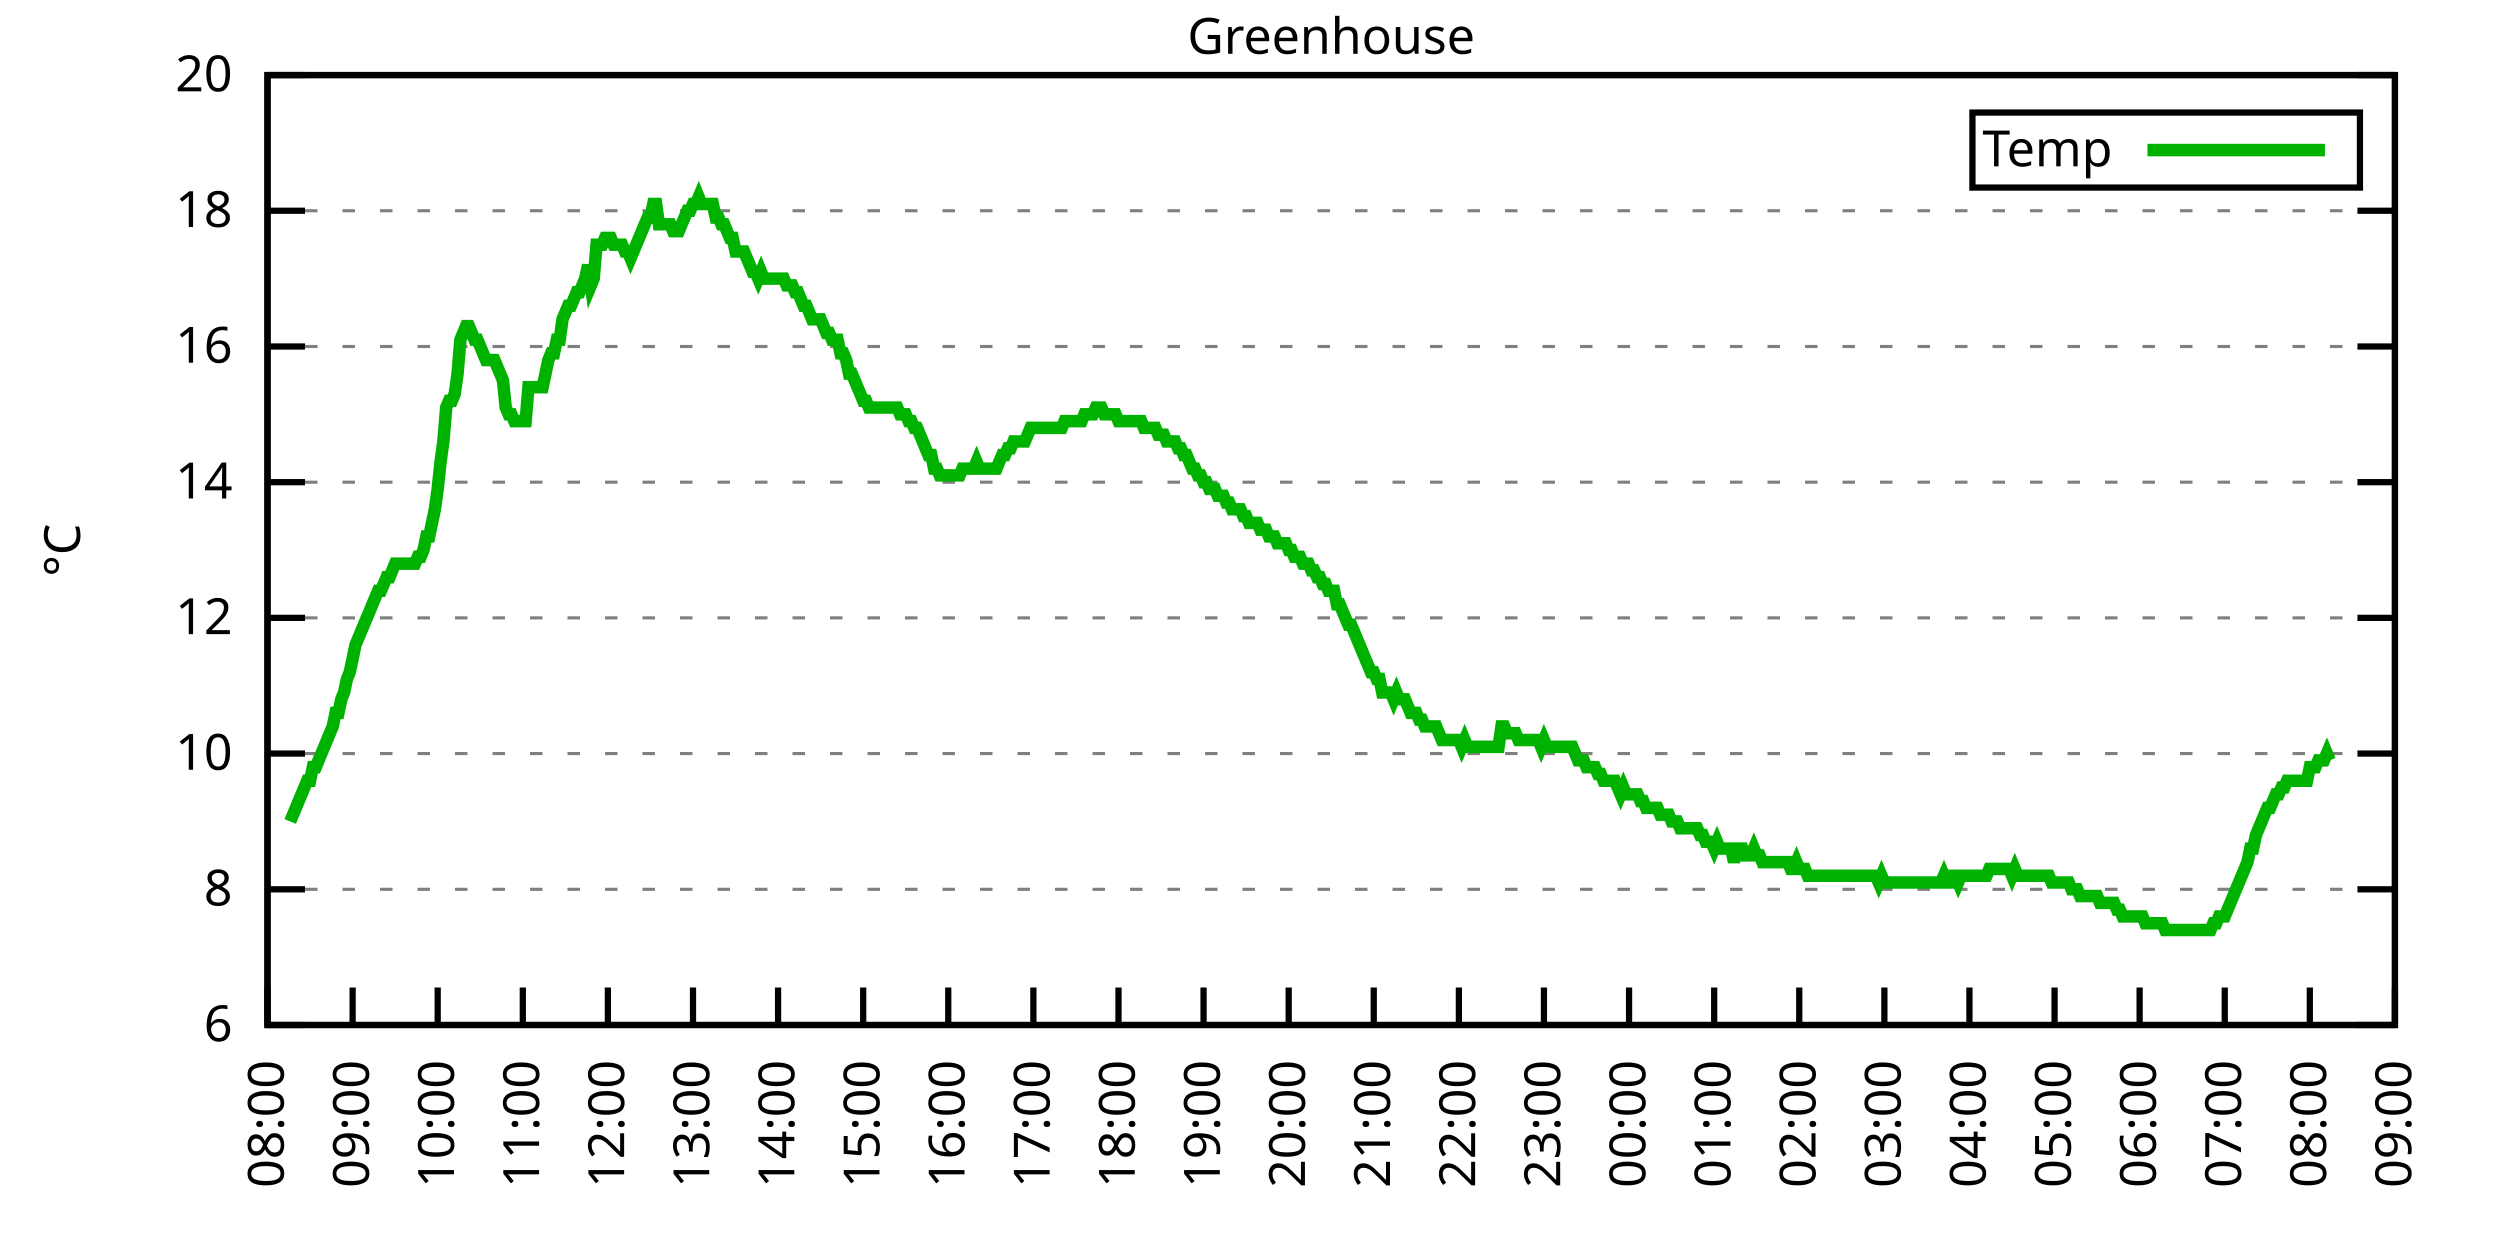
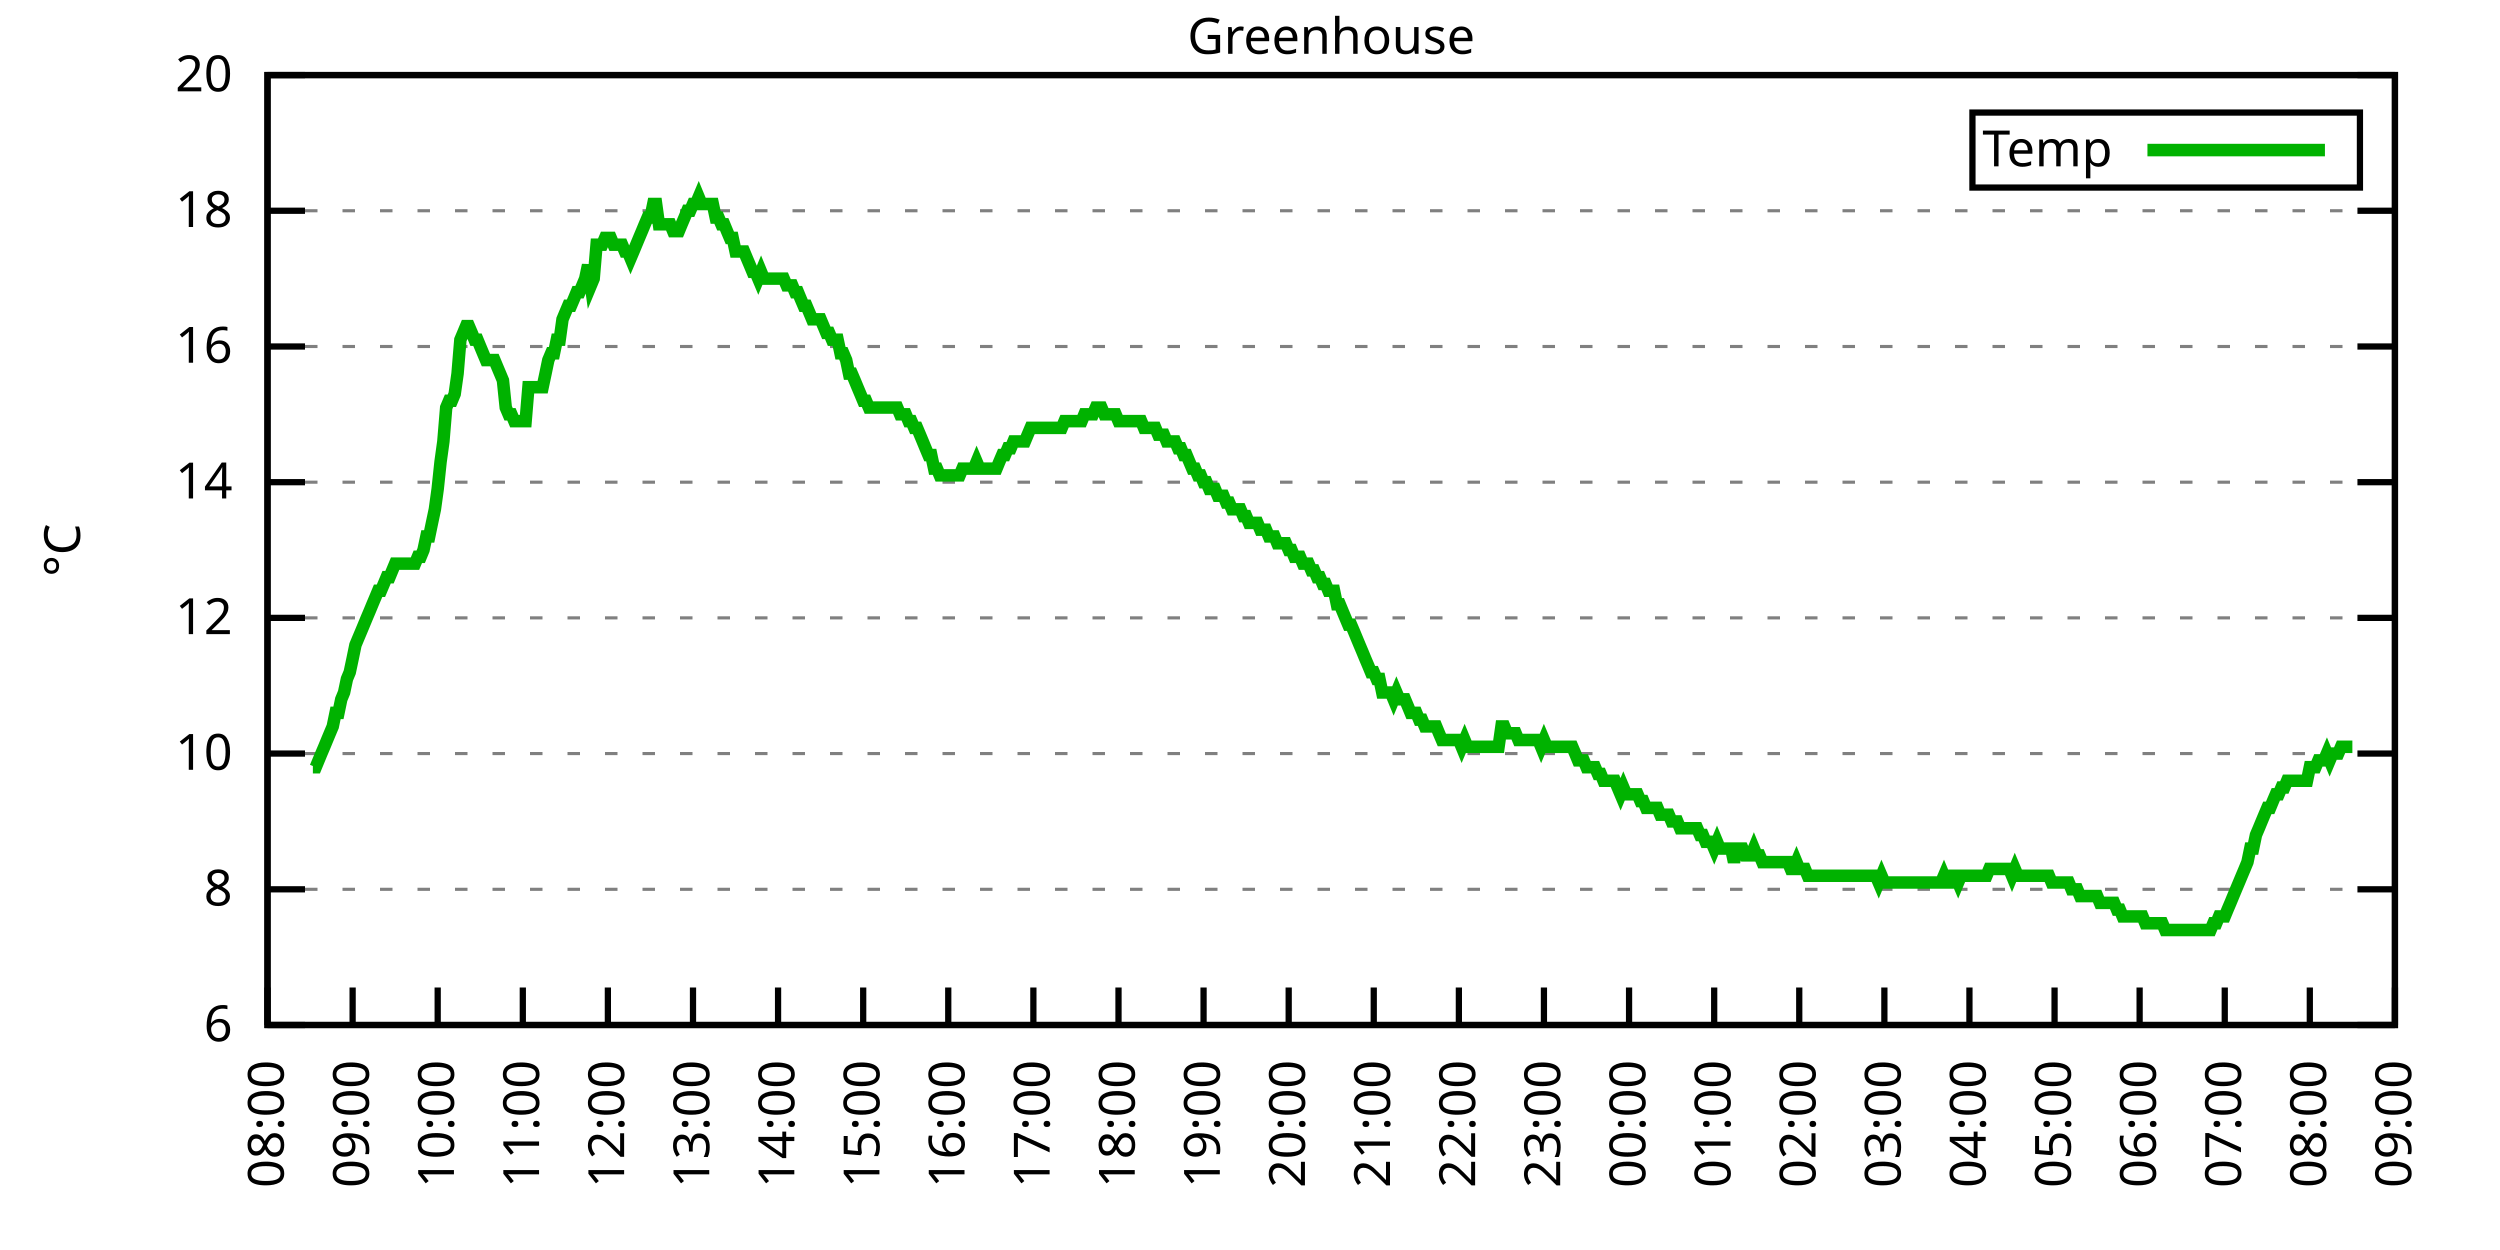
<svg xmlns="http://www.w3.org/2000/svg" xmlns:xlink="http://www.w3.org/1999/xlink" width="400" height="200" viewBox="0 0 400 200">
  <g id="gnuplot_canvas">
    <rect x="0" y="0" width="400" height="200" fill="none" />
    <defs>
      <circle id="gpDot" r="0.5" stroke-width="0.5" stroke="currentColor" />
      <path id="gpPt0" stroke-width="0.333" stroke="currentColor" d="M-1,0 h2 M0,-1 v2" />
      <path id="gpPt1" stroke-width="0.333" stroke="currentColor" d="M-1,-1 L1,1 M1,-1 L-1,1" />
      <path id="gpPt2" stroke-width="0.333" stroke="currentColor" d="M-1,0 L1,0 M0,-1 L0,1 M-1,-1 L1,1 M-1,1 L1,-1" />
      <rect id="gpPt3" stroke-width="0.333" stroke="currentColor" x="-1" y="-1" width="2" height="2" />
      <rect id="gpPt4" stroke-width="0.333" stroke="currentColor" fill="currentColor" x="-1" y="-1" width="2" height="2" />
      <circle id="gpPt5" stroke-width="0.333" stroke="currentColor" cx="0" cy="0" r="1" />
      <use xlink:href="#gpPt5" id="gpPt6" fill="currentColor" stroke="none" />
      <path id="gpPt7" stroke-width="0.333" stroke="currentColor" d="M0,-1.33 L-1.33,0.67 L1.33,0.67 z" />
      <use xlink:href="#gpPt7" id="gpPt8" fill="currentColor" stroke="none" />
      <use xlink:href="#gpPt7" id="gpPt9" stroke="currentColor" transform="rotate(180)" />
      <use xlink:href="#gpPt9" id="gpPt10" fill="currentColor" stroke="none" />
      <use xlink:href="#gpPt3" id="gpPt11" stroke="currentColor" transform="rotate(45)" />
      <use xlink:href="#gpPt11" id="gpPt12" fill="currentColor" stroke="none" />
      <path id="gpPt13" stroke-width="0.333" stroke="currentColor" d="M0,1.330 L1.265,0.411 L0.782,-1.067 L-0.782,-1.076 L-1.265,0.411 z" />
      <use xlink:href="#gpPt13" id="gpPt14" fill="currentColor" stroke="none" />
      <filter id="textbox" filterUnits="objectBoundingBox" x="0" y="0" height="1" width="1">
        <feFlood flood-color="white" flood-opacity="1" result="bgnd" />
        <feComposite in="SourceGraphic" in2="bgnd" operator="atop" />
      </filter>
      <filter id="greybox" filterUnits="objectBoundingBox" x="0" y="0" height="1" width="1">
        <feFlood flood-color="lightgrey" flood-opacity="1" result="grey" />
        <feComposite in="SourceGraphic" in2="grey" operator="atop" />
      </filter>
    </defs>
    <g fill="none" color="white" stroke="currentColor" stroke-width="1.00" stroke-linecap="butt" stroke-linejoin="miter">
</g>
    <g fill="none" color="black" stroke="currentColor" stroke-width="1.00" stroke-linecap="butt" stroke-linejoin="miter">
      <g stroke="none" shape-rendering="crispEdges">
        <polygon fill="rgb(255, 255, 255)" points="42.80,164.00 383.18,164.00 383.18,12.02 42.80,12.02 " />
      </g>
    </g>
    <g fill="none" color="black" stroke="currentColor" stroke-width="1.00" stroke-linecap="butt" stroke-linejoin="miter">
</g>
    <g fill="none" color="black" stroke="black" stroke-width="0.50" stroke-linecap="butt" stroke-linejoin="miter">
</g>
    <g fill="none" color="gray" stroke="currentColor" stroke-width="0.50" stroke-linecap="butt" stroke-linejoin="miter">
      <path stroke="gray" stroke-dasharray="2,4" class="gridline" d="M42.80,164.00 L383.19,164.00  " />
    </g>
    <g fill="none" color="gray" stroke="gray" stroke-width="1.00" stroke-linecap="butt" stroke-linejoin="miter">
</g>
    <g fill="none" color="black" stroke="currentColor" stroke-width="1.00" stroke-linecap="butt" stroke-linejoin="miter">
      <path stroke="black" d="M42.80,164.00 L48.80,164.00 M383.19,164.00 L377.19,164.00  " />
      <g transform="translate(37.20,166.60)" stroke="none" fill="black" font-family="Sans" font-size="8.00" text-anchor="end">
        <text>
          <tspan font-family="Sans"> 6</tspan>
        </text>
      </g>
    </g>
    <g fill="none" color="black" stroke="currentColor" stroke-width="1.00" stroke-linecap="butt" stroke-linejoin="miter">
</g>
    <g fill="none" color="black" stroke="black" stroke-width="0.50" stroke-linecap="butt" stroke-linejoin="miter">
</g>
    <g fill="none" color="gray" stroke="currentColor" stroke-width="0.50" stroke-linecap="butt" stroke-linejoin="miter">
      <path stroke="gray" stroke-dasharray="2,4" class="gridline" d="M42.80,142.29 L383.19,142.29  " />
    </g>
    <g fill="none" color="gray" stroke="gray" stroke-width="1.00" stroke-linecap="butt" stroke-linejoin="miter">
</g>
    <g fill="none" color="black" stroke="currentColor" stroke-width="1.00" stroke-linecap="butt" stroke-linejoin="miter">
      <path stroke="black" d="M42.80,142.29 L48.80,142.29 M383.19,142.29 L377.19,142.29  " />
      <g transform="translate(37.20,144.89)" stroke="none" fill="black" font-family="Sans" font-size="8.00" text-anchor="end">
        <text>
          <tspan font-family="Sans"> 8</tspan>
        </text>
      </g>
    </g>
    <g fill="none" color="black" stroke="currentColor" stroke-width="1.00" stroke-linecap="butt" stroke-linejoin="miter">
</g>
    <g fill="none" color="black" stroke="black" stroke-width="0.50" stroke-linecap="butt" stroke-linejoin="miter">
</g>
    <g fill="none" color="gray" stroke="currentColor" stroke-width="0.50" stroke-linecap="butt" stroke-linejoin="miter">
      <path stroke="gray" stroke-dasharray="2,4" class="gridline" d="M42.80,120.57 L383.19,120.57  " />
    </g>
    <g fill="none" color="gray" stroke="gray" stroke-width="1.00" stroke-linecap="butt" stroke-linejoin="miter">
</g>
    <g fill="none" color="black" stroke="currentColor" stroke-width="1.00" stroke-linecap="butt" stroke-linejoin="miter">
      <path stroke="black" d="M42.80,120.57 L48.80,120.57 M383.19,120.57 L377.19,120.57  " />
      <g transform="translate(37.20,123.17)" stroke="none" fill="black" font-family="Sans" font-size="8.00" text-anchor="end">
        <text>
          <tspan font-family="Sans"> 10</tspan>
        </text>
      </g>
    </g>
    <g fill="none" color="black" stroke="currentColor" stroke-width="1.00" stroke-linecap="butt" stroke-linejoin="miter">
</g>
    <g fill="none" color="black" stroke="black" stroke-width="0.50" stroke-linecap="butt" stroke-linejoin="miter">
</g>
    <g fill="none" color="gray" stroke="currentColor" stroke-width="0.50" stroke-linecap="butt" stroke-linejoin="miter">
      <path stroke="gray" stroke-dasharray="2,4" class="gridline" d="M42.80,98.86 L383.19,98.86  " />
    </g>
    <g fill="none" color="gray" stroke="gray" stroke-width="1.00" stroke-linecap="butt" stroke-linejoin="miter">
</g>
    <g fill="none" color="black" stroke="currentColor" stroke-width="1.00" stroke-linecap="butt" stroke-linejoin="miter">
      <path stroke="black" d="M42.80,98.86 L48.80,98.86 M383.19,98.86 L377.19,98.86  " />
      <g transform="translate(37.20,101.46)" stroke="none" fill="black" font-family="Sans" font-size="8.00" text-anchor="end">
        <text>
          <tspan font-family="Sans"> 12</tspan>
        </text>
      </g>
    </g>
    <g fill="none" color="black" stroke="currentColor" stroke-width="1.00" stroke-linecap="butt" stroke-linejoin="miter">
</g>
    <g fill="none" color="black" stroke="black" stroke-width="0.50" stroke-linecap="butt" stroke-linejoin="miter">
</g>
    <g fill="none" color="gray" stroke="currentColor" stroke-width="0.50" stroke-linecap="butt" stroke-linejoin="miter">
      <path stroke="gray" stroke-dasharray="2,4" class="gridline" d="M42.80,77.15 L383.19,77.15  " />
    </g>
    <g fill="none" color="gray" stroke="gray" stroke-width="1.00" stroke-linecap="butt" stroke-linejoin="miter">
</g>
    <g fill="none" color="black" stroke="currentColor" stroke-width="1.00" stroke-linecap="butt" stroke-linejoin="miter">
      <path stroke="black" d="M42.80,77.15 L48.80,77.15 M383.19,77.15 L377.19,77.15  " />
      <g transform="translate(37.20,79.75)" stroke="none" fill="black" font-family="Sans" font-size="8.00" text-anchor="end">
        <text>
          <tspan font-family="Sans"> 14</tspan>
        </text>
      </g>
    </g>
    <g fill="none" color="black" stroke="currentColor" stroke-width="1.00" stroke-linecap="butt" stroke-linejoin="miter">
</g>
    <g fill="none" color="black" stroke="black" stroke-width="0.50" stroke-linecap="butt" stroke-linejoin="miter">
</g>
    <g fill="none" color="gray" stroke="currentColor" stroke-width="0.50" stroke-linecap="butt" stroke-linejoin="miter">
      <path stroke="gray" stroke-dasharray="2,4" class="gridline" d="M42.80,55.44 L383.19,55.44  " />
    </g>
    <g fill="none" color="gray" stroke="gray" stroke-width="1.00" stroke-linecap="butt" stroke-linejoin="miter">
</g>
    <g fill="none" color="black" stroke="currentColor" stroke-width="1.00" stroke-linecap="butt" stroke-linejoin="miter">
      <path stroke="black" d="M42.80,55.44 L48.80,55.44 M383.19,55.44 L377.19,55.44  " />
      <g transform="translate(37.20,58.04)" stroke="none" fill="black" font-family="Sans" font-size="8.00" text-anchor="end">
        <text>
          <tspan font-family="Sans"> 16</tspan>
        </text>
      </g>
    </g>
    <g fill="none" color="black" stroke="currentColor" stroke-width="1.00" stroke-linecap="butt" stroke-linejoin="miter">
</g>
    <g fill="none" color="black" stroke="black" stroke-width="0.50" stroke-linecap="butt" stroke-linejoin="miter">
</g>
    <g fill="none" color="gray" stroke="currentColor" stroke-width="0.50" stroke-linecap="butt" stroke-linejoin="miter">
      <path stroke="gray" stroke-dasharray="2,4" class="gridline" d="M42.80,33.72 L383.19,33.72  " />
    </g>
    <g fill="none" color="gray" stroke="gray" stroke-width="1.00" stroke-linecap="butt" stroke-linejoin="miter">
</g>
    <g fill="none" color="black" stroke="currentColor" stroke-width="1.00" stroke-linecap="butt" stroke-linejoin="miter">
      <path stroke="black" d="M42.80,33.72 L48.80,33.72 M383.19,33.72 L377.19,33.72  " />
      <g transform="translate(37.20,36.32)" stroke="none" fill="black" font-family="Sans" font-size="8.00" text-anchor="end">
        <text>
          <tspan font-family="Sans"> 18</tspan>
        </text>
      </g>
    </g>
    <g fill="none" color="black" stroke="currentColor" stroke-width="1.00" stroke-linecap="butt" stroke-linejoin="miter">
</g>
    <g fill="none" color="black" stroke="black" stroke-width="0.50" stroke-linecap="butt" stroke-linejoin="miter">
</g>
    <g fill="none" color="gray" stroke="currentColor" stroke-width="0.50" stroke-linecap="butt" stroke-linejoin="miter">
      <path stroke="gray" stroke-dasharray="2,4" class="gridline" d="M42.80,12.01 L383.19,12.01  " />
    </g>
    <g fill="none" color="gray" stroke="gray" stroke-width="1.00" stroke-linecap="butt" stroke-linejoin="miter">
</g>
    <g fill="none" color="black" stroke="currentColor" stroke-width="1.00" stroke-linecap="butt" stroke-linejoin="miter">
      <path stroke="black" d="M42.80,12.01 L48.80,12.01 M383.19,12.01 L377.19,12.01  " />
      <g transform="translate(37.20,14.61)" stroke="none" fill="black" font-family="Sans" font-size="8.00" text-anchor="end">
        <text>
          <tspan font-family="Sans"> 20</tspan>
        </text>
      </g>
    </g>
    <g fill="none" color="black" stroke="currentColor" stroke-width="1.00" stroke-linecap="butt" stroke-linejoin="miter">
      <path stroke="black" d="M42.80,164.00 L42.80,158.00  " />
      <g transform="translate(45.40,169.60) rotate(270.00)" stroke="none" fill="black" font-family="Sans" font-size="8.00" text-anchor="end">
        <text>
          <tspan font-family="Sans">08:00</tspan>
        </text>
      </g>
    </g>
    <g fill="none" color="black" stroke="currentColor" stroke-width="1.00" stroke-linecap="butt" stroke-linejoin="miter">
      <path stroke="black" d="M56.42,164.00 L56.42,158.00  " />
      <g transform="translate(59.02,169.60) rotate(270.00)" stroke="none" fill="black" font-family="Sans" font-size="8.00" text-anchor="end">
        <text>
          <tspan font-family="Sans">09:00</tspan>
        </text>
      </g>
    </g>
    <g fill="none" color="black" stroke="currentColor" stroke-width="1.00" stroke-linecap="butt" stroke-linejoin="miter">
      <path stroke="black" d="M70.03,164.00 L70.03,158.00  " />
      <g transform="translate(72.63,169.60) rotate(270.00)" stroke="none" fill="black" font-family="Sans" font-size="8.00" text-anchor="end">
        <text>
          <tspan font-family="Sans">10:00</tspan>
        </text>
      </g>
    </g>
    <g fill="none" color="black" stroke="currentColor" stroke-width="1.00" stroke-linecap="butt" stroke-linejoin="miter">
      <path stroke="black" d="M83.65,164.00 L83.65,158.00  " />
      <g transform="translate(86.25,169.60) rotate(270.00)" stroke="none" fill="black" font-family="Sans" font-size="8.00" text-anchor="end">
        <text>
          <tspan font-family="Sans">11:00</tspan>
        </text>
      </g>
    </g>
    <g fill="none" color="black" stroke="currentColor" stroke-width="1.00" stroke-linecap="butt" stroke-linejoin="miter">
      <path stroke="black" d="M97.26,164.00 L97.26,158.00  " />
      <g transform="translate(99.86,169.60) rotate(270.00)" stroke="none" fill="black" font-family="Sans" font-size="8.00" text-anchor="end">
        <text>
          <tspan font-family="Sans">12:00</tspan>
        </text>
      </g>
    </g>
    <g fill="none" color="black" stroke="currentColor" stroke-width="1.00" stroke-linecap="butt" stroke-linejoin="miter">
      <path stroke="black" d="M110.88,164.00 L110.88,158.00  " />
      <g transform="translate(113.48,169.60) rotate(270.00)" stroke="none" fill="black" font-family="Sans" font-size="8.00" text-anchor="end">
        <text>
          <tspan font-family="Sans">13:00</tspan>
        </text>
      </g>
    </g>
    <g fill="none" color="black" stroke="currentColor" stroke-width="1.00" stroke-linecap="butt" stroke-linejoin="miter">
      <path stroke="black" d="M124.49,164.00 L124.49,158.00  " />
      <g transform="translate(127.09,169.60) rotate(270.00)" stroke="none" fill="black" font-family="Sans" font-size="8.00" text-anchor="end">
        <text>
          <tspan font-family="Sans">14:00</tspan>
        </text>
      </g>
    </g>
    <g fill="none" color="black" stroke="currentColor" stroke-width="1.00" stroke-linecap="butt" stroke-linejoin="miter">
      <path stroke="black" d="M138.11,164.00 L138.11,158.00  " />
      <g transform="translate(140.71,169.60) rotate(270.00)" stroke="none" fill="black" font-family="Sans" font-size="8.00" text-anchor="end">
        <text>
          <tspan font-family="Sans">15:00</tspan>
        </text>
      </g>
    </g>
    <g fill="none" color="black" stroke="currentColor" stroke-width="1.00" stroke-linecap="butt" stroke-linejoin="miter">
      <path stroke="black" d="M151.72,164.00 L151.72,158.00  " />
      <g transform="translate(154.32,169.60) rotate(270.00)" stroke="none" fill="black" font-family="Sans" font-size="8.00" text-anchor="end">
        <text>
          <tspan font-family="Sans">16:00</tspan>
        </text>
      </g>
    </g>
    <g fill="none" color="black" stroke="currentColor" stroke-width="1.00" stroke-linecap="butt" stroke-linejoin="miter">
      <path stroke="black" d="M165.34,164.00 L165.34,158.00  " />
      <g transform="translate(167.94,169.60) rotate(270.00)" stroke="none" fill="black" font-family="Sans" font-size="8.00" text-anchor="end">
        <text>
          <tspan font-family="Sans">17:00</tspan>
        </text>
      </g>
    </g>
    <g fill="none" color="black" stroke="currentColor" stroke-width="1.00" stroke-linecap="butt" stroke-linejoin="miter">
      <path stroke="black" d="M178.96,164.00 L178.96,158.00  " />
      <g transform="translate(181.56,169.60) rotate(270.00)" stroke="none" fill="black" font-family="Sans" font-size="8.00" text-anchor="end">
        <text>
          <tspan font-family="Sans">18:00</tspan>
        </text>
      </g>
    </g>
    <g fill="none" color="black" stroke="currentColor" stroke-width="1.00" stroke-linecap="butt" stroke-linejoin="miter">
      <path stroke="black" d="M192.57,164.00 L192.57,158.00  " />
      <g transform="translate(195.17,169.60) rotate(270.00)" stroke="none" fill="black" font-family="Sans" font-size="8.00" text-anchor="end">
        <text>
          <tspan font-family="Sans">19:00</tspan>
        </text>
      </g>
    </g>
    <g fill="none" color="black" stroke="currentColor" stroke-width="1.00" stroke-linecap="butt" stroke-linejoin="miter">
      <path stroke="black" d="M206.19,164.00 L206.19,158.00  " />
      <g transform="translate(208.79,169.60) rotate(270.00)" stroke="none" fill="black" font-family="Sans" font-size="8.00" text-anchor="end">
        <text>
          <tspan font-family="Sans">20:00</tspan>
        </text>
      </g>
    </g>
    <g fill="none" color="black" stroke="currentColor" stroke-width="1.00" stroke-linecap="butt" stroke-linejoin="miter">
      <path stroke="black" d="M219.80,164.00 L219.80,158.00  " />
      <g transform="translate(222.40,169.60) rotate(270.00)" stroke="none" fill="black" font-family="Sans" font-size="8.00" text-anchor="end">
        <text>
          <tspan font-family="Sans">21:00</tspan>
        </text>
      </g>
    </g>
    <g fill="none" color="black" stroke="currentColor" stroke-width="1.00" stroke-linecap="butt" stroke-linejoin="miter">
      <path stroke="black" d="M233.42,164.00 L233.42,158.00  " />
      <g transform="translate(236.02,169.60) rotate(270.00)" stroke="none" fill="black" font-family="Sans" font-size="8.00" text-anchor="end">
        <text>
          <tspan font-family="Sans">22:00</tspan>
        </text>
      </g>
    </g>
    <g fill="none" color="black" stroke="currentColor" stroke-width="1.00" stroke-linecap="butt" stroke-linejoin="miter">
      <path stroke="black" d="M247.03,164.00 L247.03,158.00  " />
      <g transform="translate(249.63,169.60) rotate(270.00)" stroke="none" fill="black" font-family="Sans" font-size="8.00" text-anchor="end">
        <text>
          <tspan font-family="Sans">23:00</tspan>
        </text>
      </g>
    </g>
    <g fill="none" color="black" stroke="currentColor" stroke-width="1.00" stroke-linecap="butt" stroke-linejoin="miter">
      <path stroke="black" d="M260.65,164.00 L260.65,158.00  " />
      <g transform="translate(263.25,169.60) rotate(270.00)" stroke="none" fill="black" font-family="Sans" font-size="8.00" text-anchor="end">
        <text>
          <tspan font-family="Sans">00:00</tspan>
        </text>
      </g>
    </g>
    <g fill="none" color="black" stroke="currentColor" stroke-width="1.00" stroke-linecap="butt" stroke-linejoin="miter">
      <path stroke="black" d="M274.27,164.00 L274.27,158.00  " />
      <g transform="translate(276.87,169.60) rotate(270.00)" stroke="none" fill="black" font-family="Sans" font-size="8.00" text-anchor="end">
        <text>
          <tspan font-family="Sans">01:00</tspan>
        </text>
      </g>
    </g>
    <g fill="none" color="black" stroke="currentColor" stroke-width="1.00" stroke-linecap="butt" stroke-linejoin="miter">
      <path stroke="black" d="M287.88,164.00 L287.88,158.00  " />
      <g transform="translate(290.48,169.60) rotate(270.00)" stroke="none" fill="black" font-family="Sans" font-size="8.00" text-anchor="end">
        <text>
          <tspan font-family="Sans">02:00</tspan>
        </text>
      </g>
    </g>
    <g fill="none" color="black" stroke="currentColor" stroke-width="1.00" stroke-linecap="butt" stroke-linejoin="miter">
      <path stroke="black" d="M301.50,164.00 L301.50,158.00  " />
      <g transform="translate(304.10,169.60) rotate(270.00)" stroke="none" fill="black" font-family="Sans" font-size="8.00" text-anchor="end">
        <text>
          <tspan font-family="Sans">03:00</tspan>
        </text>
      </g>
    </g>
    <g fill="none" color="black" stroke="currentColor" stroke-width="1.00" stroke-linecap="butt" stroke-linejoin="miter">
      <path stroke="black" d="M315.11,164.00 L315.11,158.00  " />
      <g transform="translate(317.71,169.60) rotate(270.00)" stroke="none" fill="black" font-family="Sans" font-size="8.00" text-anchor="end">
        <text>
          <tspan font-family="Sans">04:00</tspan>
        </text>
      </g>
    </g>
    <g fill="none" color="black" stroke="currentColor" stroke-width="1.00" stroke-linecap="butt" stroke-linejoin="miter">
      <path stroke="black" d="M328.73,164.00 L328.73,158.00  " />
      <g transform="translate(331.33,169.60) rotate(270.00)" stroke="none" fill="black" font-family="Sans" font-size="8.00" text-anchor="end">
        <text>
          <tspan font-family="Sans">05:00</tspan>
        </text>
      </g>
    </g>
    <g fill="none" color="black" stroke="currentColor" stroke-width="1.00" stroke-linecap="butt" stroke-linejoin="miter">
      <path stroke="black" d="M342.34,164.00 L342.34,158.00  " />
      <g transform="translate(344.94,169.60) rotate(270.00)" stroke="none" fill="black" font-family="Sans" font-size="8.00" text-anchor="end">
        <text>
          <tspan font-family="Sans">06:00</tspan>
        </text>
      </g>
    </g>
    <g fill="none" color="black" stroke="currentColor" stroke-width="1.00" stroke-linecap="butt" stroke-linejoin="miter">
      <path stroke="black" d="M355.96,164.00 L355.96,158.00  " />
      <g transform="translate(358.56,169.60) rotate(270.00)" stroke="none" fill="black" font-family="Sans" font-size="8.00" text-anchor="end">
        <text>
          <tspan font-family="Sans">07:00</tspan>
        </text>
      </g>
    </g>
    <g fill="none" color="black" stroke="currentColor" stroke-width="1.00" stroke-linecap="butt" stroke-linejoin="miter">
      <path stroke="black" d="M369.57,164.00 L369.57,158.00  " />
      <g transform="translate(372.17,169.60) rotate(270.00)" stroke="none" fill="black" font-family="Sans" font-size="8.00" text-anchor="end">
        <text>
          <tspan font-family="Sans">08:00</tspan>
        </text>
      </g>
    </g>
    <g fill="none" color="black" stroke="currentColor" stroke-width="1.00" stroke-linecap="butt" stroke-linejoin="miter">
      <path stroke="black" d="M383.19,164.00 L383.19,158.00  " />
      <g transform="translate(385.79,169.60) rotate(270.00)" stroke="none" fill="black" font-family="Sans" font-size="8.00" text-anchor="end">
        <text>
          <tspan font-family="Sans">09:00</tspan>
        </text>
      </g>
    </g>
    <g fill="none" color="black" stroke="currentColor" stroke-width="1.00" stroke-linecap="butt" stroke-linejoin="miter">
</g>
    <g fill="none" color="black" stroke="currentColor" stroke-width="1.00" stroke-linecap="butt" stroke-linejoin="miter">
      <path stroke="black" d="M42.80,12.01 L42.80,164.00 L383.19,164.00 L383.19,12.01 L42.80,12.01 Z  " />
    </g>
    <g fill="none" color="black" stroke="currentColor" stroke-width="1.00" stroke-linecap="butt" stroke-linejoin="miter">
</g>
    <g fill="none" color="black" stroke="currentColor" stroke-width="1.00" stroke-linecap="butt" stroke-linejoin="miter">
      <path stroke="black" d="M315.59,30.01 L315.59,18.01 L377.59,18.01 L377.59,30.01 L315.59,30.01 Z  " />
    </g>
    <g id="Greenhouse_plot_1">
      <g fill="none" color="white" stroke="black" stroke-width="2.00" stroke-linecap="butt" stroke-linejoin="miter">
</g>
      <g fill="none" color="black" stroke="currentColor" stroke-width="2.00" stroke-linecap="butt" stroke-linejoin="miter">
        <g transform="translate(337.99,26.61)" stroke="none" fill="black" font-family="Sans" font-size="8.00" text-anchor="end">
          <text>
            <tspan font-family="Sans">Temp</tspan>
          </text>
        </g>
      </g>
      <g fill="none" color="black" stroke="currentColor" stroke-width="2.00" stroke-linecap="butt" stroke-linejoin="miter">
-         <path stroke="rgb(  0, 178,   0)" d="M343.59,24.01 L371.99,24.01 M46.43,131.43 L46.88,130.35 L47.34,129.26 L47.79,128.17 L48.25,127.09 L48.70,126.00   L49.15,124.92 L49.61,124.92 L50.06,122.75 L50.52,122.75 L50.97,121.66 L51.42,120.57 L51.88,119.49 L52.33,118.40   L52.78,117.32 L53.24,116.23 L53.69,114.06 L54.15,114.06 L54.60,111.89 L55.05,110.80 L55.51,108.63 L55.96,107.55   L56.42,105.38 L56.87,103.20 L57.32,102.12 L57.78,101.03 L58.23,99.95 L58.68,98.86 L59.14,97.78 L59.59,96.69   L60.05,95.60 L60.50,94.52 L60.95,94.52 L61.41,93.43 L61.86,92.35 L62.32,92.35 L62.77,91.26 L63.22,90.18   L63.68,90.18 L64.13,90.18 L64.58,90.18 L65.04,90.18 L65.49,90.18 L65.95,90.18 L66.40,90.18 L66.85,89.09   L67.31,89.09 L67.76,88.00 L68.22,85.83 L68.67,85.83 L69.12,83.66 L69.58,81.49 L70.03,78.23 L70.49,73.89   L70.94,70.63 L71.39,65.21 L71.85,64.12 L72.30,64.12 L72.75,63.04 L73.21,59.78 L73.66,54.35 L74.12,53.26   L74.57,52.18 L75.02,52.18 L75.48,53.26 L75.93,54.35 L76.39,54.35 L76.84,55.44 L77.29,56.52 L77.75,57.61   L78.20,57.61 L78.65,57.61 L79.11,57.61 L79.56,58.69 L80.02,59.78 L80.47,60.86 L80.92,65.21 L81.38,66.29   L81.83,66.29 L82.29,67.38 L82.74,67.38 L83.19,67.38 L83.65,67.38 L84.10,67.38 L84.55,61.95 L85.01,61.95   L85.46,61.95 L85.92,61.95 L86.37,61.95 L86.82,61.95 L87.28,59.78 L87.73,57.61 L88.19,56.52 L88.64,56.52   L89.09,54.35 L89.55,54.35 L90.00,51.09 L90.45,50.01 L90.91,48.92 L91.36,48.92 L91.82,47.84 L92.27,46.75   L92.72,46.75 L93.18,45.66 L93.63,44.58 L94.09,42.41 L94.54,45.66 L94.99,44.58 L95.45,39.15 L95.90,39.15   L96.35,39.15 L96.81,38.07 L97.26,38.07 L97.72,38.07 L98.17,39.15 L98.62,39.15 L99.08,39.15 L99.53,39.15   L99.99,40.24 L100.44,40.24 L100.89,41.32 L101.35,40.24 L101.80,39.15 L102.25,38.07 L102.71,36.98 L103.16,35.89   L103.62,34.81 L104.07,34.81 L104.52,32.64 L104.98,32.64 L105.43,35.89 L105.89,35.89 L106.34,35.89 L106.79,35.89   L107.25,35.89 L107.70,36.98 L108.15,36.98 L108.61,36.98 L109.06,35.89 L109.52,34.81 L109.97,33.72 L110.42,33.72   L110.88,32.64 L111.33,32.64 L111.79,31.55 L112.24,32.64 L112.69,32.64 L113.15,32.64 L113.60,32.64 L114.05,32.64   L114.51,34.81 L114.96,34.81 L115.42,35.89 L115.87,35.89 L116.32,36.98 L116.78,38.07 L117.23,38.07 L117.69,40.24   L118.14,40.24 L118.59,40.24 L119.05,40.24 L119.50,41.32 L119.96,42.41 L120.41,43.49 L120.86,43.49 L121.32,44.58   L121.77,43.49 L122.22,44.58 L122.68,44.58 L123.13,44.58 L123.59,44.58 L124.04,44.58 L124.49,44.58 L124.95,44.58   L125.40,44.58 L125.86,45.66 L126.31,45.66 L126.76,45.66 L127.22,46.75 L127.67,46.75 L128.12,47.84 L128.58,48.92   L129.03,48.92 L129.49,50.01 L129.94,51.09 L130.39,51.09 L130.85,51.09 L131.30,51.09 L131.76,52.18 L132.21,53.26   L132.66,53.26 L133.12,54.35 L133.57,54.35 L134.02,54.35 L134.48,56.52 L134.93,56.52 L135.39,57.61 L135.84,59.78   L136.29,59.78 L136.75,60.86 L137.20,61.95 L137.66,63.04 L138.11,64.12 L138.56,64.12 L139.02,65.21 L139.47,65.21   L139.92,65.21 L140.38,65.21 L140.83,65.21 L141.29,65.21 L141.74,65.21 L142.19,65.21 L142.65,65.21 L143.10,65.21   L143.56,65.21 L144.01,66.29 L144.46,66.29 L144.92,66.29 L145.37,67.38 L145.82,67.38 L146.28,68.46 L146.73,68.46   L147.19,69.55 L147.64,70.63 L148.09,71.72 L148.55,72.81 L149.00,72.81 L149.46,74.98 L149.91,74.98 L150.36,76.06   L150.82,76.06 L151.27,76.06 L151.72,76.06 L152.18,76.06 L152.63,76.06 L153.09,76.06 L153.54,76.06 L153.99,74.98   L154.45,74.98 L154.90,74.98 L155.36,74.98 L155.81,74.98 L156.26,73.89 L156.72,74.98 L157.17,74.98 L157.62,74.98   L158.08,74.98 L158.53,74.98 L158.99,74.98 L159.44,74.98 L159.89,73.89 L160.35,72.81 L160.80,72.81 L161.26,71.72   L161.71,71.72 L162.16,70.63 L162.62,70.63 L163.07,70.63 L163.52,70.63 L163.98,70.63 L164.43,69.55 L164.89,68.46   L165.34,68.46 L165.79,68.46 L166.25,68.46 L166.70,68.46 L167.16,68.46 L167.61,68.46 L168.06,68.46 L168.52,68.46   L168.97,68.46 L169.43,68.46 L169.88,68.46 L170.33,67.38 L170.79,67.38 L171.24,67.38 L171.69,67.38 L172.15,67.38   L172.60,67.38 L173.06,67.38 L173.51,66.29 L173.96,66.29 L174.42,66.29 L174.87,66.29 L175.33,65.21 L175.78,65.21   L176.23,65.21 L176.69,66.29 L177.14,66.29 L177.59,66.29 L178.05,66.29 L178.50,66.29 L178.96,67.38 L179.41,67.38   L179.86,67.38 L180.32,67.38 L180.77,67.38 L181.23,67.38 L181.68,67.38 L182.13,67.38 L182.59,67.38 L183.04,68.46   L183.49,68.46 L183.95,68.46 L184.40,68.46 L184.86,68.46 L185.31,69.55 L185.76,69.55 L186.22,69.55 L186.67,70.63   L187.13,70.63 L187.58,70.63 L188.03,70.63 L188.49,71.72 L188.94,71.72 L189.39,72.81 L189.85,72.81 L190.30,73.89   L190.76,74.98 L191.21,74.98 L191.66,76.06 L192.12,76.06 L192.57,77.15 L193.03,77.15 L193.48,78.23 L193.93,78.23   L194.39,78.23 L194.84,79.32 L195.29,79.32 L195.75,79.32 L196.20,80.41 L196.66,80.41 L197.11,81.49 L197.56,81.49   L198.02,81.49 L198.47,81.49 L198.93,82.58 L199.38,82.58 L199.83,83.66 L200.29,83.66 L200.74,83.66 L201.19,83.66   L201.65,84.75 L202.10,84.75 L202.56,84.75 L203.01,85.83 L203.46,85.83 L203.92,85.83 L204.37,86.92 L204.83,86.92   L205.28,86.92 L205.73,86.92 L206.19,88.00 L206.64,88.00 L207.09,89.09 L207.55,89.09 L208.00,89.09 L208.46,90.18   L208.91,90.18 L209.36,90.18 L209.82,91.26 L210.27,91.26 L210.73,92.35 L211.18,92.35 L211.63,93.43 L212.09,93.43   L212.54,94.52 L213.00,94.52 L213.45,94.52 L213.90,96.69 L214.36,96.69 L214.81,97.78 L215.26,98.86 L215.72,99.95   L216.17,99.95 L216.63,101.03 L217.08,102.12 L217.53,103.20 L217.99,104.29 L218.44,105.38 L218.90,106.46 L219.35,107.55   L219.80,107.55 L220.26,108.63 L220.71,108.63 L221.16,110.80 L221.62,110.80 L222.07,110.80 L222.53,110.80 L222.98,111.89   L223.43,110.80 L223.89,111.89 L224.34,111.89 L224.80,111.89 L225.25,112.97 L225.70,114.06 L226.16,114.06 L226.61,114.06   L227.06,115.15 L227.52,115.15 L227.97,116.23 L228.43,116.23 L228.88,116.23 L229.33,116.23 L229.79,116.23 L230.24,117.32   L230.70,118.40 L231.15,118.40 L231.60,118.40 L232.06,118.40 L232.51,118.40 L232.96,118.40 L233.42,118.40 L233.87,119.49   L234.33,118.40 L234.78,119.49 L235.23,119.49 L235.69,119.49 L236.14,119.49 L236.60,119.49 L237.05,119.49 L237.50,119.49   L237.96,119.49 L238.41,119.49 L238.86,119.49 L239.32,119.49 L239.77,119.49 L240.23,116.23 L240.68,116.23 L241.13,117.32   L241.59,117.32 L242.04,117.32 L242.50,117.32 L242.95,118.40 L243.40,118.40 L243.86,118.40 L244.31,118.40 L244.76,118.40   L245.22,118.40 L245.67,118.40 L246.13,118.40 L246.58,119.49 L247.03,118.40 L247.49,119.49 L247.94,119.49 L248.40,119.49   L248.85,119.49 L249.30,119.49 L249.76,119.49 L250.21,119.49 L250.66,119.49 L251.12,119.49 L251.57,119.49 L252.03,120.57   L252.48,121.66 L252.93,121.66 L253.39,121.66 L253.84,122.75 L254.30,122.75 L254.75,122.75 L255.20,122.75 L255.66,123.83   L256.11,123.83 L256.56,124.92 L257.02,124.92 L257.47,124.92 L257.93,124.92 L258.38,124.92 L258.83,126.00 L259.29,127.09   L259.74,126.00 L260.20,127.09 L260.65,127.09 L261.10,127.09 L261.56,127.09 L262.01,127.09 L262.47,128.17 L262.92,128.17   L263.37,129.26 L263.83,129.26 L264.28,129.26 L264.73,129.26 L265.19,129.26 L265.64,130.35 L266.10,130.35 L266.55,130.35   L267.00,130.35 L267.46,131.43 L267.91,131.43 L268.37,131.43 L268.82,132.52 L269.27,132.52 L269.73,132.52 L270.18,132.52   L270.63,132.52 L271.09,132.52 L271.54,132.52 L272.00,133.60 L272.45,133.60 L272.90,134.69 L273.36,134.69 L273.81,134.69   L274.27,135.77 L274.72,134.69 L275.17,135.77 L275.63,135.77 L276.08,135.77 L276.53,135.77 L276.99,135.77 L277.44,137.94   L277.90,135.77 L278.35,135.77 L278.80,135.77 L279.26,136.86 L279.71,136.86 L280.17,136.86 L280.62,135.77 L281.07,136.86   L281.53,136.86 L281.98,137.94 L282.43,137.94 L282.89,137.94 L283.34,137.94 L283.80,137.94 L284.25,137.94 L284.70,137.94   L285.16,137.94 L285.61,137.94 L286.07,137.94 L286.52,139.03 L286.97,139.03 L287.43,137.94 L287.88,139.03 L288.33,139.03   L288.79,139.03 L289.24,140.12 L289.70,140.12 L290.15,140.12 L290.60,140.12 L291.06,140.12 L291.51,140.12 L291.97,140.12   L292.42,140.12 L292.87,140.12 L293.33,140.12 L293.78,140.12 L294.23,140.12 L294.69,140.12 L295.14,140.12 L295.60,140.12   L296.05,140.12 L296.50,140.12 L296.96,140.12 L297.41,140.12 L297.87,140.12 L298.32,140.12 L298.77,140.12 L299.23,140.12   L299.68,140.12 L300.13,140.12 L300.59,141.20 L301.04,140.12 L301.50,141.20 L301.95,141.20 L302.40,141.20 L302.86,141.20   L303.31,141.20 L303.77,141.20 L304.22,141.20 L304.67,141.20 L305.13,141.20 L305.58,141.20 L306.03,141.20 L306.49,141.20   L306.94,141.20 L307.40,141.20 L307.85,141.20 L308.30,141.20 L308.76,141.20 L309.21,141.20 L309.67,141.20 L310.12,141.20   L310.57,141.20 L311.03,140.12 L311.48,141.20 L311.94,141.20 L312.39,140.12 L312.84,140.12 L313.30,141.20 L313.75,140.12   L314.20,140.12 L314.66,140.12 L315.11,140.12 L315.57,140.12 L316.02,140.12 L316.47,140.12 L316.93,140.12 L317.38,140.12   L317.84,140.12 L318.29,139.03 L318.74,139.03 L319.20,139.03 L319.65,139.03 L320.10,139.03 L320.56,139.03 L321.01,139.03   L321.47,139.03 L321.92,140.12 L322.37,139.03 L322.83,140.12 L323.28,140.12 L323.74,140.12 L324.19,140.12 L324.64,140.12   L325.10,140.12 L325.55,140.12 L326.00,140.12 L326.46,140.12 L326.91,140.12 L327.37,140.12 L327.82,140.12 L328.27,141.20   L328.73,141.20 L329.18,141.20 L329.64,141.20 L330.09,141.20 L330.54,141.20 L331.00,141.20 L331.45,142.29 L331.90,142.29   L332.36,142.29 L332.81,143.37 L333.27,143.37 L333.72,143.37 L334.17,143.37 L334.63,143.37 L335.08,143.37 L335.54,143.37   L335.99,144.46 L336.44,144.46 L336.90,144.46 L337.35,144.46 L337.80,144.46 L338.26,144.46 L338.71,145.54 L339.17,145.54   L339.62,146.63 L340.07,146.63 L340.53,146.63 L340.98,146.63 L341.44,146.63 L341.89,146.63 L342.34,146.63 L342.80,146.63   L343.25,147.72 L343.70,147.72 L344.16,147.72 L344.61,147.72 L345.07,147.72 L345.52,147.72 L345.97,147.72 L346.43,148.80   L346.88,148.80 L347.34,148.80 L347.79,148.80 L348.24,148.80 L348.70,148.80 L349.15,148.80 L349.60,148.80 L350.06,148.80   L350.51,148.80 L350.97,148.80 L351.42,148.80 L351.87,148.80 L352.33,148.80 L352.78,148.80 L353.24,148.80 L353.69,148.80   L354.14,147.72 L354.60,147.72 L355.05,146.63 L355.50,146.63 L355.96,146.63 L356.41,145.54 L356.87,144.46 L357.32,143.37   L357.77,142.29 L358.23,141.20 L358.68,140.12 L359.14,139.03 L359.59,137.94 L360.04,135.77 L360.50,135.77 L360.95,133.60   L361.41,132.52 L361.86,131.43 L362.31,130.35 L362.77,129.26 L363.22,129.26 L363.67,128.17 L364.13,127.09 L364.58,127.09   L365.04,126.00 L365.49,126.00 L365.94,124.92 L366.40,124.92 L366.85,124.92 L367.31,124.92 L367.76,124.92 L368.21,124.92   L368.67,124.92 L369.12,124.92 L369.57,122.75 L370.03,122.75 L370.48,122.75 L370.94,121.66 L371.39,121.66 L371.84,121.66   L372.30,120.57 L372.75,121.66  " />
+         <path stroke="rgb(  0, 178,   0)" d="M343.59,24.01 L371.99,24.01 M50.06,122.75 L50.52,122.75 L50.97,121.66 L51.42,120.57 L51.88,119.49 L52.33,118.40   L52.78,117.32 L53.24,116.23 L53.69,114.06 L54.15,114.06 L54.60,111.89 L55.05,110.80 L55.51,108.63 L55.96,107.55   L56.42,105.38 L56.87,103.20 L57.32,102.12 L57.78,101.03 L58.23,99.95 L58.68,98.86 L59.14,97.78 L59.59,96.69   L60.05,95.60 L60.50,94.52 L60.95,94.52 L61.41,93.43 L61.86,92.35 L62.32,92.35 L62.77,91.26 L63.22,90.18   L63.68,90.18 L64.13,90.18 L64.58,90.18 L65.04,90.18 L65.49,90.18 L65.95,90.18 L66.40,90.18 L66.85,89.09   L67.31,89.09 L67.76,88.00 L68.22,85.83 L68.67,85.83 L69.12,83.66 L69.58,81.49 L70.03,78.23 L70.49,73.89   L70.94,70.63 L71.39,65.21 L71.85,64.12 L72.30,64.12 L72.75,63.04 L73.21,59.78 L73.66,54.35 L74.12,53.26   L74.57,52.18 L75.02,52.18 L75.48,53.26 L75.93,54.35 L76.39,54.35 L76.84,55.44 L77.29,56.52 L77.75,57.61   L78.20,57.61 L78.65,57.61 L79.11,57.61 L79.56,58.69 L80.02,59.78 L80.47,60.86 L80.92,65.21 L81.38,66.29   L81.83,66.29 L82.29,67.38 L82.74,67.38 L83.19,67.38 L83.65,67.38 L84.10,67.38 L84.55,61.95 L85.01,61.95   L85.46,61.95 L85.92,61.95 L86.37,61.95 L86.82,61.95 L87.28,59.78 L87.73,57.61 L88.19,56.52 L88.64,56.52   L89.09,54.35 L89.55,54.35 L90.00,51.09 L90.45,50.01 L90.91,48.92 L91.36,48.92 L91.82,47.84 L92.27,46.75   L92.72,46.75 L93.18,45.66 L93.63,44.58 L94.09,42.41 L94.54,45.66 L94.99,44.58 L95.45,39.15 L95.90,39.15   L96.35,39.15 L96.81,38.07 L97.26,38.07 L97.72,38.07 L98.17,39.15 L98.62,39.15 L99.08,39.15 L99.53,39.15   L99.99,40.24 L100.44,40.24 L100.89,41.32 L101.35,40.24 L101.80,39.15 L102.25,38.07 L102.71,36.98 L103.16,35.89   L103.62,34.81 L104.07,34.81 L104.52,32.64 L104.98,32.64 L105.43,35.89 L105.89,35.89 L106.34,35.89 L106.79,35.89   L107.25,35.89 L107.70,36.98 L108.15,36.98 L108.61,36.98 L109.06,35.89 L109.52,34.81 L109.97,33.72 L110.42,33.72   L110.88,32.64 L111.33,32.64 L111.79,31.55 L112.24,32.64 L112.69,32.64 L113.15,32.64 L113.60,32.64 L114.05,32.64   L114.51,34.81 L114.96,34.81 L115.42,35.89 L115.87,35.89 L116.32,36.98 L116.78,38.07 L117.23,38.07 L117.69,40.24   L118.14,40.24 L118.59,40.24 L119.05,40.24 L119.50,41.32 L119.96,42.41 L120.41,43.49 L120.86,43.49 L121.32,44.58   L121.77,43.49 L122.22,44.58 L122.68,44.58 L123.13,44.58 L123.59,44.58 L124.04,44.58 L124.49,44.58 L124.95,44.58   L125.40,44.58 L125.86,45.66 L126.31,45.66 L126.76,45.66 L127.22,46.75 L127.67,46.75 L128.12,47.84 L128.58,48.92   L129.03,48.92 L129.49,50.01 L129.94,51.09 L130.39,51.09 L130.85,51.09 L131.30,51.09 L131.76,52.18 L132.21,53.26   L132.66,53.26 L133.12,54.35 L133.57,54.35 L134.02,54.35 L134.48,56.52 L134.93,56.52 L135.39,57.61 L135.84,59.78   L136.29,59.78 L136.75,60.86 L137.20,61.95 L137.66,63.04 L138.11,64.12 L138.56,64.12 L139.02,65.21 L139.47,65.21   L139.92,65.21 L140.38,65.21 L140.83,65.21 L141.29,65.21 L141.74,65.21 L142.19,65.21 L142.65,65.21 L143.10,65.21   L143.56,65.21 L144.01,66.29 L144.46,66.29 L144.92,66.29 L145.37,67.38 L145.82,67.38 L146.28,68.46 L146.73,68.46   L147.19,69.55 L147.64,70.63 L148.09,71.72 L148.55,72.81 L149.00,72.81 L149.46,74.98 L149.91,74.98 L150.36,76.06   L150.82,76.06 L151.27,76.06 L151.72,76.06 L152.18,76.06 L152.63,76.06 L153.09,76.06 L153.54,76.06 L153.99,74.98   L154.45,74.98 L154.90,74.98 L155.36,74.98 L155.81,74.98 L156.26,73.89 L156.72,74.98 L157.17,74.98 L157.62,74.98   L158.08,74.98 L158.53,74.98 L158.99,74.98 L159.44,74.98 L159.89,73.89 L160.35,72.81 L160.80,72.81 L161.26,71.72   L161.71,71.72 L162.16,70.63 L162.62,70.63 L163.07,70.63 L163.52,70.63 L163.98,70.63 L164.43,69.55 L164.89,68.46   L165.34,68.46 L165.79,68.46 L166.25,68.46 L166.70,68.46 L167.16,68.46 L167.61,68.46 L168.06,68.46 L168.52,68.46   L168.97,68.46 L169.43,68.46 L169.88,68.46 L170.33,67.38 L170.79,67.38 L171.24,67.38 L171.69,67.38 L172.15,67.38   L172.60,67.38 L173.06,67.38 L173.51,66.29 L173.96,66.29 L174.42,66.29 L174.87,66.29 L175.33,65.21 L175.78,65.21   L176.23,65.21 L176.69,66.29 L177.14,66.29 L177.59,66.29 L178.05,66.29 L178.50,66.29 L178.96,67.38 L179.41,67.38   L179.86,67.38 L180.32,67.38 L180.77,67.38 L181.23,67.38 L181.68,67.38 L182.13,67.38 L182.59,67.38 L183.04,68.46   L183.49,68.46 L183.95,68.46 L184.40,68.46 L184.86,68.46 L185.31,69.55 L185.76,69.55 L186.22,69.55 L186.67,70.63   L187.13,70.63 L187.58,70.63 L188.03,70.63 L188.49,71.72 L188.94,71.72 L189.39,72.81 L189.85,72.81 L190.30,73.89   L190.76,74.98 L191.21,74.98 L191.66,76.06 L192.12,76.06 L192.57,77.15 L193.03,77.15 L193.48,78.23 L193.93,78.23   L194.39,78.23 L194.84,79.32 L195.29,79.32 L195.75,79.32 L196.20,80.41 L196.66,80.41 L197.11,81.49 L197.56,81.49   L198.02,81.49 L198.47,81.49 L198.93,82.58 L199.38,82.58 L199.83,83.66 L200.29,83.66 L200.74,83.66 L201.19,83.66   L201.65,84.75 L202.10,84.75 L202.56,84.75 L203.01,85.83 L203.46,85.83 L203.92,85.83 L204.37,86.92 L204.83,86.92   L205.28,86.92 L205.73,86.92 L206.19,88.00 L206.64,88.00 L207.09,89.09 L207.55,89.09 L208.00,89.09 L208.46,90.18   L208.91,90.18 L209.36,90.18 L209.82,91.26 L210.27,91.26 L210.73,92.35 L211.18,92.35 L211.63,93.43 L212.09,93.43   L212.54,94.52 L213.00,94.52 L213.45,94.52 L213.90,96.69 L214.36,96.69 L214.81,97.78 L215.26,98.86 L215.72,99.95   L216.17,99.95 L216.63,101.03 L217.08,102.12 L217.53,103.20 L217.99,104.29 L218.44,105.38 L218.90,106.46 L219.35,107.55   L219.80,107.55 L220.26,108.63 L220.71,108.63 L221.16,110.80 L221.62,110.80 L222.07,110.80 L222.53,110.80 L222.98,111.89   L223.43,110.80 L223.89,111.89 L224.34,111.89 L224.80,111.89 L225.25,112.97 L225.70,114.06 L226.16,114.06 L226.61,114.06   L227.06,115.15 L227.52,115.15 L227.97,116.23 L228.43,116.23 L228.88,116.23 L229.33,116.23 L229.79,116.23 L230.24,117.32   L230.70,118.40 L231.15,118.40 L231.60,118.40 L232.06,118.40 L232.51,118.40 L232.96,118.40 L233.42,118.40 L233.87,119.49   L234.33,118.40 L234.78,119.49 L235.23,119.49 L235.69,119.49 L236.14,119.49 L236.60,119.49 L237.05,119.49 L237.50,119.49   L237.96,119.49 L238.41,119.49 L238.86,119.49 L239.32,119.49 L239.77,119.49 L240.23,116.23 L240.68,116.23 L241.13,117.32   L241.59,117.32 L242.04,117.32 L242.50,117.32 L242.95,118.40 L243.40,118.40 L243.86,118.40 L244.31,118.40 L244.76,118.40   L245.22,118.40 L245.67,118.40 L246.13,118.40 L246.58,119.49 L247.03,118.40 L247.49,119.49 L247.94,119.49 L248.40,119.49   L248.85,119.49 L249.30,119.49 L249.76,119.49 L250.21,119.49 L250.66,119.49 L251.12,119.49 L251.57,119.49 L252.03,120.57   L252.48,121.66 L252.93,121.66 L253.39,121.66 L253.84,122.75 L254.30,122.75 L254.75,122.75 L255.20,122.75 L255.66,123.83   L256.11,123.83 L256.56,124.92 L257.02,124.92 L257.47,124.92 L257.93,124.92 L258.38,124.92 L258.83,126.00 L259.29,127.09   L259.74,126.00 L260.20,127.09 L260.65,127.09 L261.10,127.09 L261.56,127.09 L262.01,127.09 L262.47,128.17 L262.92,128.17   L263.37,129.26 L263.83,129.26 L264.28,129.26 L264.73,129.26 L265.19,129.26 L265.64,130.35 L266.10,130.35 L266.55,130.35   L267.00,130.35 L267.46,131.43 L267.91,131.43 L268.37,131.43 L268.82,132.52 L269.27,132.52 L269.73,132.52 L270.18,132.52   L270.63,132.52 L271.09,132.52 L271.54,132.52 L272.00,133.60 L272.45,133.60 L272.90,134.69 L273.36,134.69 L273.81,134.69   L274.27,135.77 L274.72,134.69 L275.17,135.77 L275.63,135.77 L276.08,135.77 L276.53,135.77 L276.99,135.77 L277.44,137.94   L277.90,135.77 L278.35,135.77 L278.80,135.77 L279.26,136.86 L279.71,136.86 L280.17,136.86 L280.62,135.77 L281.07,136.86   L281.53,136.86 L281.98,137.94 L282.43,137.94 L282.89,137.94 L283.34,137.94 L283.80,137.94 L284.25,137.94 L284.70,137.94   L285.16,137.94 L285.61,137.94 L286.07,137.94 L286.52,139.03 L286.97,139.03 L287.43,137.94 L287.88,139.03 L288.33,139.03   L288.79,139.03 L289.24,140.12 L289.70,140.12 L290.15,140.12 L290.60,140.12 L291.06,140.12 L291.51,140.12 L291.97,140.12   L292.42,140.12 L292.87,140.12 L293.33,140.12 L293.78,140.12 L294.23,140.12 L294.69,140.12 L295.14,140.12 L295.60,140.12   L296.05,140.12 L296.50,140.12 L296.96,140.12 L297.41,140.12 L297.87,140.12 L298.32,140.12 L298.77,140.12 L299.23,140.12   L299.68,140.12 L300.13,140.12 L300.59,141.20 L301.04,140.12 L301.50,141.20 L301.95,141.20 L302.40,141.20 L302.86,141.20   L303.31,141.20 L303.77,141.20 L304.22,141.20 L304.67,141.20 L305.13,141.20 L305.58,141.20 L306.03,141.20 L306.49,141.20   L306.94,141.20 L307.40,141.20 L307.85,141.20 L308.30,141.20 L308.76,141.20 L309.21,141.20 L309.67,141.20 L310.12,141.20   L310.57,141.20 L311.03,140.12 L311.48,141.20 L311.94,141.20 L312.39,140.12 L312.84,140.12 L313.30,141.20 L313.75,140.12   L314.20,140.12 L314.66,140.12 L315.11,140.12 L315.57,140.12 L316.02,140.12 L316.47,140.12 L316.93,140.12 L317.38,140.12   L317.84,140.12 L318.29,139.03 L318.74,139.03 L319.20,139.03 L319.65,139.03 L320.10,139.03 L320.56,139.03 L321.01,139.03   L321.47,139.03 L321.92,140.12 L322.37,139.03 L322.83,140.12 L323.28,140.12 L323.74,140.12 L324.19,140.12 L324.64,140.12   L325.10,140.12 L325.55,140.12 L326.00,140.12 L326.46,140.12 L326.91,140.12 L327.37,140.12 L327.82,140.12 L328.27,141.20   L328.73,141.20 L329.18,141.20 L329.64,141.20 L330.09,141.20 L330.54,141.20 L331.00,141.20 L331.45,142.29 L331.90,142.29   L332.36,142.29 L332.81,143.37 L333.27,143.37 L333.72,143.37 L334.17,143.37 L334.63,143.37 L335.08,143.37 L335.54,143.37   L335.99,144.46 L336.44,144.46 L336.90,144.46 L337.35,144.46 L337.80,144.46 L338.26,144.46 L338.71,145.54 L339.17,145.54   L339.62,146.63 L340.07,146.63 L340.53,146.63 L340.98,146.63 L341.44,146.63 L341.89,146.63 L342.34,146.63 L342.80,146.63   L343.25,147.72 L343.70,147.72 L344.16,147.72 L344.61,147.72 L345.07,147.72 L345.52,147.72 L345.97,147.72 L346.43,148.80   L346.88,148.80 L347.34,148.80 L347.79,148.80 L348.24,148.80 L348.70,148.80 L349.15,148.80 L349.60,148.80 L350.06,148.80   L350.51,148.80 L350.97,148.80 L351.42,148.80 L351.87,148.80 L352.33,148.80 L352.78,148.80 L353.24,148.80 L353.69,148.80   L354.14,147.72 L354.60,147.72 L355.05,146.63 L355.50,146.63 L355.96,146.63 L356.41,145.54 L356.87,144.46 L357.32,143.37   L357.77,142.29 L358.23,141.20 L358.68,140.12 L359.14,139.03 L359.59,137.94 L360.04,135.77 L360.50,135.77 L360.95,133.60   L361.41,132.52 L361.86,131.43 L362.31,130.35 L362.77,129.26 L363.22,129.26 L363.67,128.17 L364.13,127.09 L364.58,127.09   L365.04,126.00 L365.49,126.00 L365.94,124.92 L366.40,124.92 L366.85,124.92 L367.31,124.92 L367.76,124.92 L368.21,124.92   L368.67,124.92 L369.12,124.92 L369.57,122.75 L370.03,122.75 L370.48,122.75 L370.94,121.66 L371.39,121.66 L371.84,121.66   L372.30,120.57 L372.75,121.66 L373.21,120.57 L373.66,120.57 L374.11,120.57 L374.57,119.49 L375.02,119.49 L375.47,119.49   L375.93,119.49 L376.38,119.49  " />
      </g>
    </g>
    <g fill="none" color="black" stroke="currentColor" stroke-width="2.00" stroke-linecap="butt" stroke-linejoin="miter">
</g>
    <g fill="none" color="black" stroke="black" stroke-width="1.00" stroke-linecap="butt" stroke-linejoin="miter">
</g>
    <g fill="none" color="black" stroke="currentColor" stroke-width="1.00" stroke-linecap="butt" stroke-linejoin="miter">
      <path stroke="black" d="M42.80,12.01 L42.80,164.00 L383.19,164.00 L383.19,12.01 L42.80,12.01 Z  " />
      <g transform="translate(12.80,88.01) rotate(270.00)" stroke="none" fill="black" font-family="Sans" font-size="8.00" text-anchor="middle">
        <text>
          <tspan font-family="Sans">°C</tspan>
        </text>
      </g>
    </g>
    <g fill="none" color="black" stroke="currentColor" stroke-width="1.00" stroke-linecap="butt" stroke-linejoin="miter">
</g>
    <g fill="none" color="black" stroke="currentColor" stroke-width="1.00" stroke-linecap="butt" stroke-linejoin="miter">
      <g transform="translate(212.99,8.61)" stroke="none" fill="black" font-family="Sans" font-size="8.00" text-anchor="middle">
        <text>
          <tspan font-family="Sans">Greenhouse</tspan>
        </text>
      </g>
    </g>
    <g fill="none" color="black" stroke="currentColor" stroke-width="1.00" stroke-linecap="butt" stroke-linejoin="miter">
</g>
  </g>
</svg>
